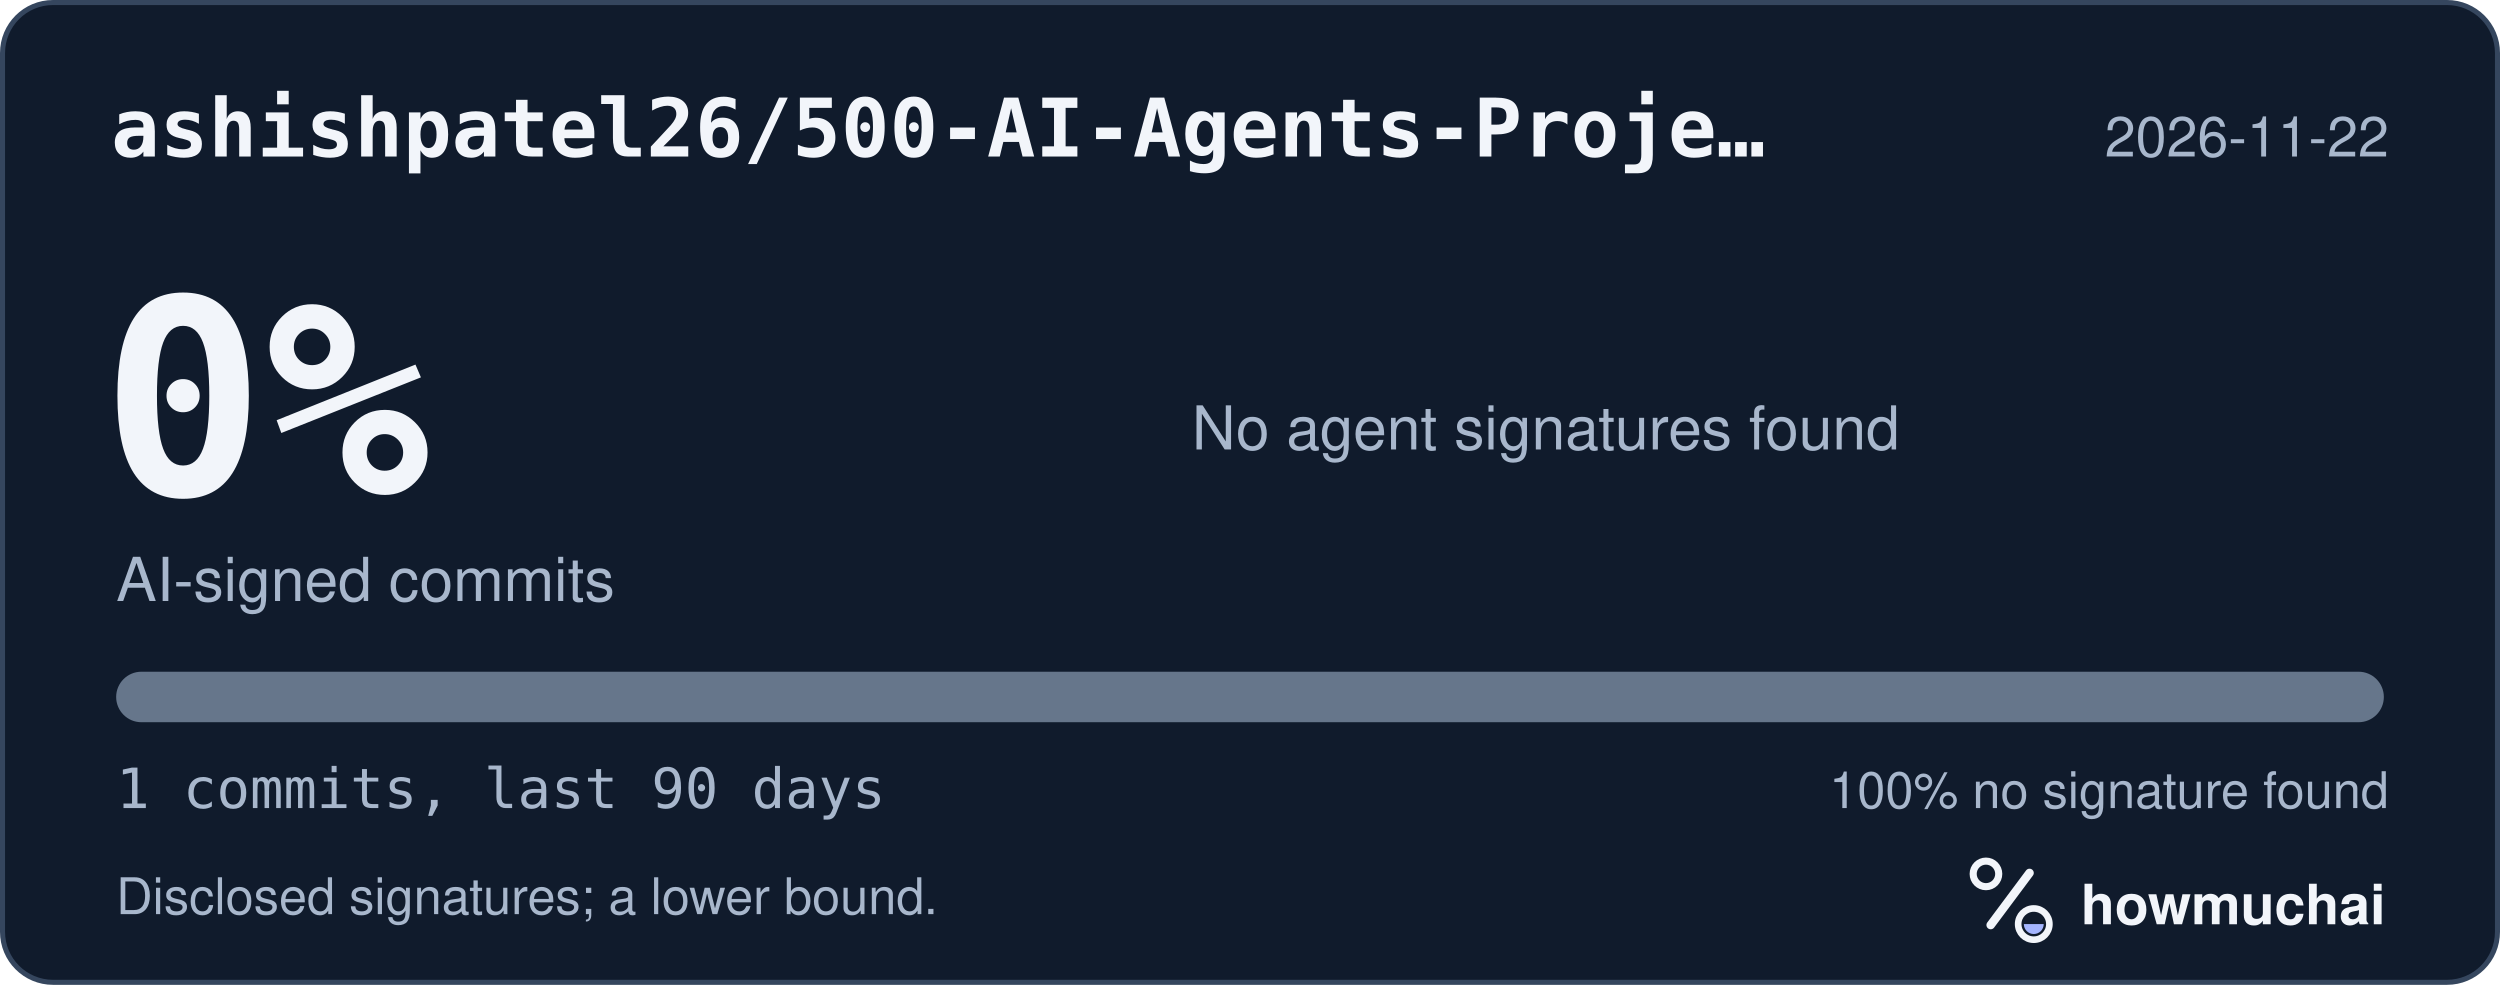
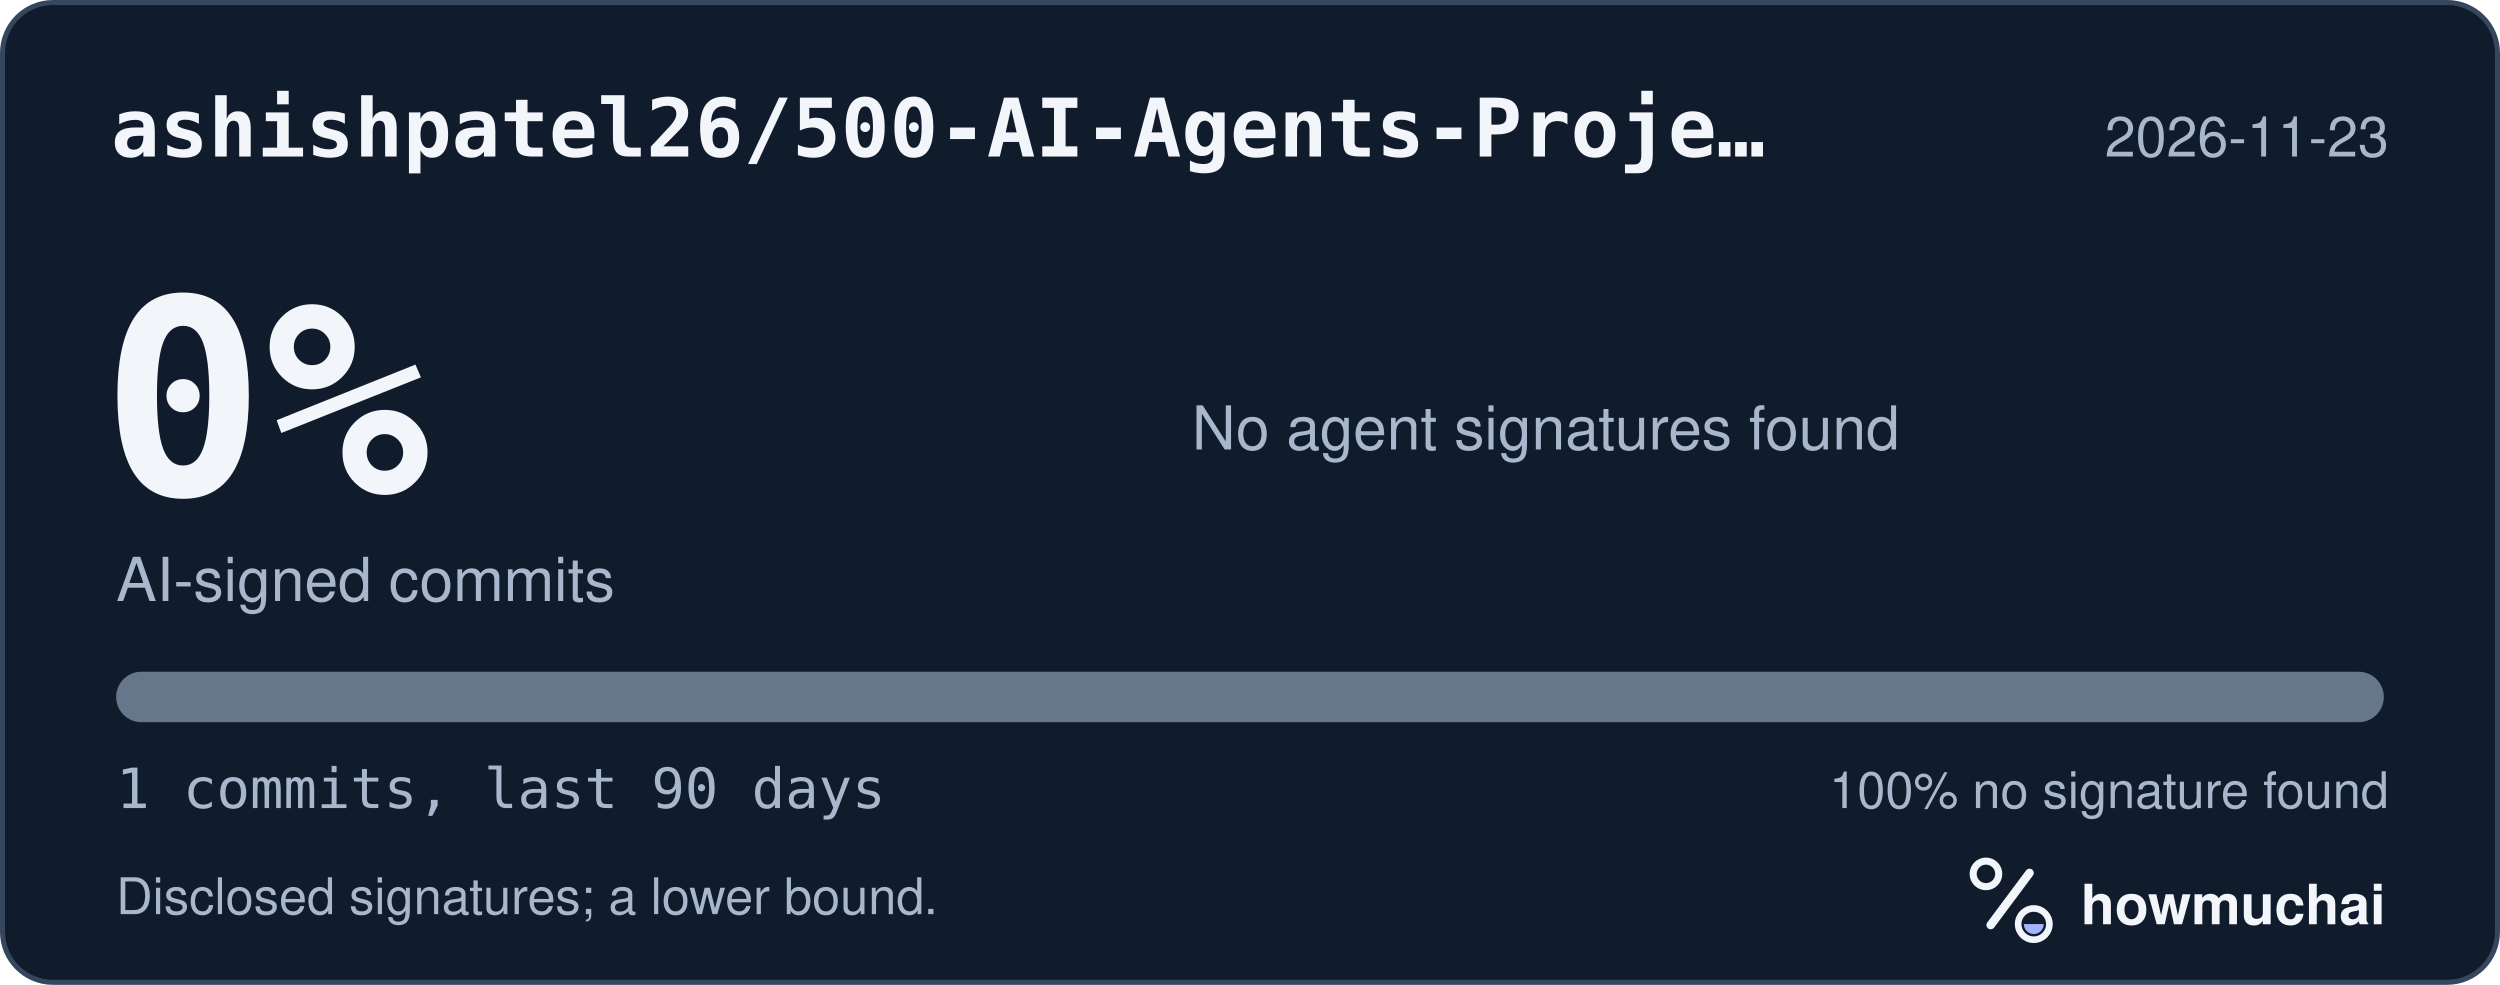
<svg xmlns="http://www.w3.org/2000/svg" width="495" height="195" viewBox="0 0 495 195" role="img" aria-labelledby="hm-t hm-d">
  <rect x="0.5" y="0.5" width="494" height="194" rx="10" fill="#101B2C" stroke="#35465E" />
  <text x="22" y="31" fill="#F2F5FA" font-family="ui-monospace, SF Mono, Menlo, Consolas, IBM Plex Mono, monospace" font-size="16" font-weight="600">ashishpatel26/500-AI-Agents-Proje…</text>
-   <text x="473" y="31" fill="#A8B7CC" font-family="-apple-system, BlinkMacSystemFont, Segoe UI, Helvetica, Arial, Fira Sans, sans-serif" font-size="11" text-anchor="end">2026-11-22</text>
+   <text x="473" y="31" fill="#A8B7CC" font-family="-apple-system, BlinkMacSystemFont, Segoe UI, Helvetica, Arial, Fira Sans, sans-serif" font-size="11" text-anchor="end">2026-11-23</text>
  <text x="20" y="98" fill="#F2F5FA" font-family="ui-monospace, SF Mono, Menlo, Consolas, IBM Plex Mono, monospace" font-size="54" font-weight="700">0%</text>
  <text x="23" y="119" fill="#A8B7CC" font-family="-apple-system, BlinkMacSystemFont, Segoe UI, Helvetica, Arial, Fira Sans, sans-serif" font-size="12">AI-signed commits</text>
  <text x="236" y="89" fill="#A8B7CC" font-family="-apple-system, BlinkMacSystemFont, Segoe UI, Helvetica, Arial, Fira Sans, sans-serif" font-size="12">No agent signatures found</text>
  <defs>
    <clipPath id="hm-bar">
      <rect x="23" y="133" width="449" height="10" rx="5" />
    </clipPath>
  </defs>
  <rect x="23" y="133" width="449" height="10" rx="5" fill="#66768B" />
  <g clip-path="url(#hm-bar)" />
  <text x="23" y="160" fill="#A8B7CC" font-family="ui-monospace, SF Mono, Menlo, Consolas, IBM Plex Mono, monospace" font-size="11">1 commits, last 90 days</text>
  <text x="473" y="160" fill="#A8B7CC" font-family="-apple-system, BlinkMacSystemFont, Segoe UI, Helvetica, Arial, Fira Sans, sans-serif" font-size="10" text-anchor="end">100% no signature found</text>
  <text x="23" y="181" fill="#A8B7CC" font-family="-apple-system, BlinkMacSystemFont, Segoe UI, Helvetica, Arial, Fira Sans, sans-serif" font-size="10">Disclosed signatures; a lower bound.</text>
  <g transform="translate(386 166) scale(0.046875)">
    <circle cx="154" cy="150" r="54" fill="none" stroke="#F2F5FA" stroke-width="30" />
    <path d="M174 366 338 146" fill="none" stroke="#F2F5FA" stroke-width="36" stroke-linecap="round" />
    <circle cx="356" cy="362" r="66" fill="none" stroke="#F2F5FA" stroke-width="28" />
    <path d="M314 362a42 42 0 0 0 84 0Z" fill="#A4B5FF" />
  </g>
  <text x="412" y="183" fill="#F2F5FA" font-family="-apple-system, BlinkMacSystemFont, Segoe UI, Helvetica, Arial, Fira Sans, sans-serif" font-size="11" font-weight="650">howmuchai</text>
</svg>
